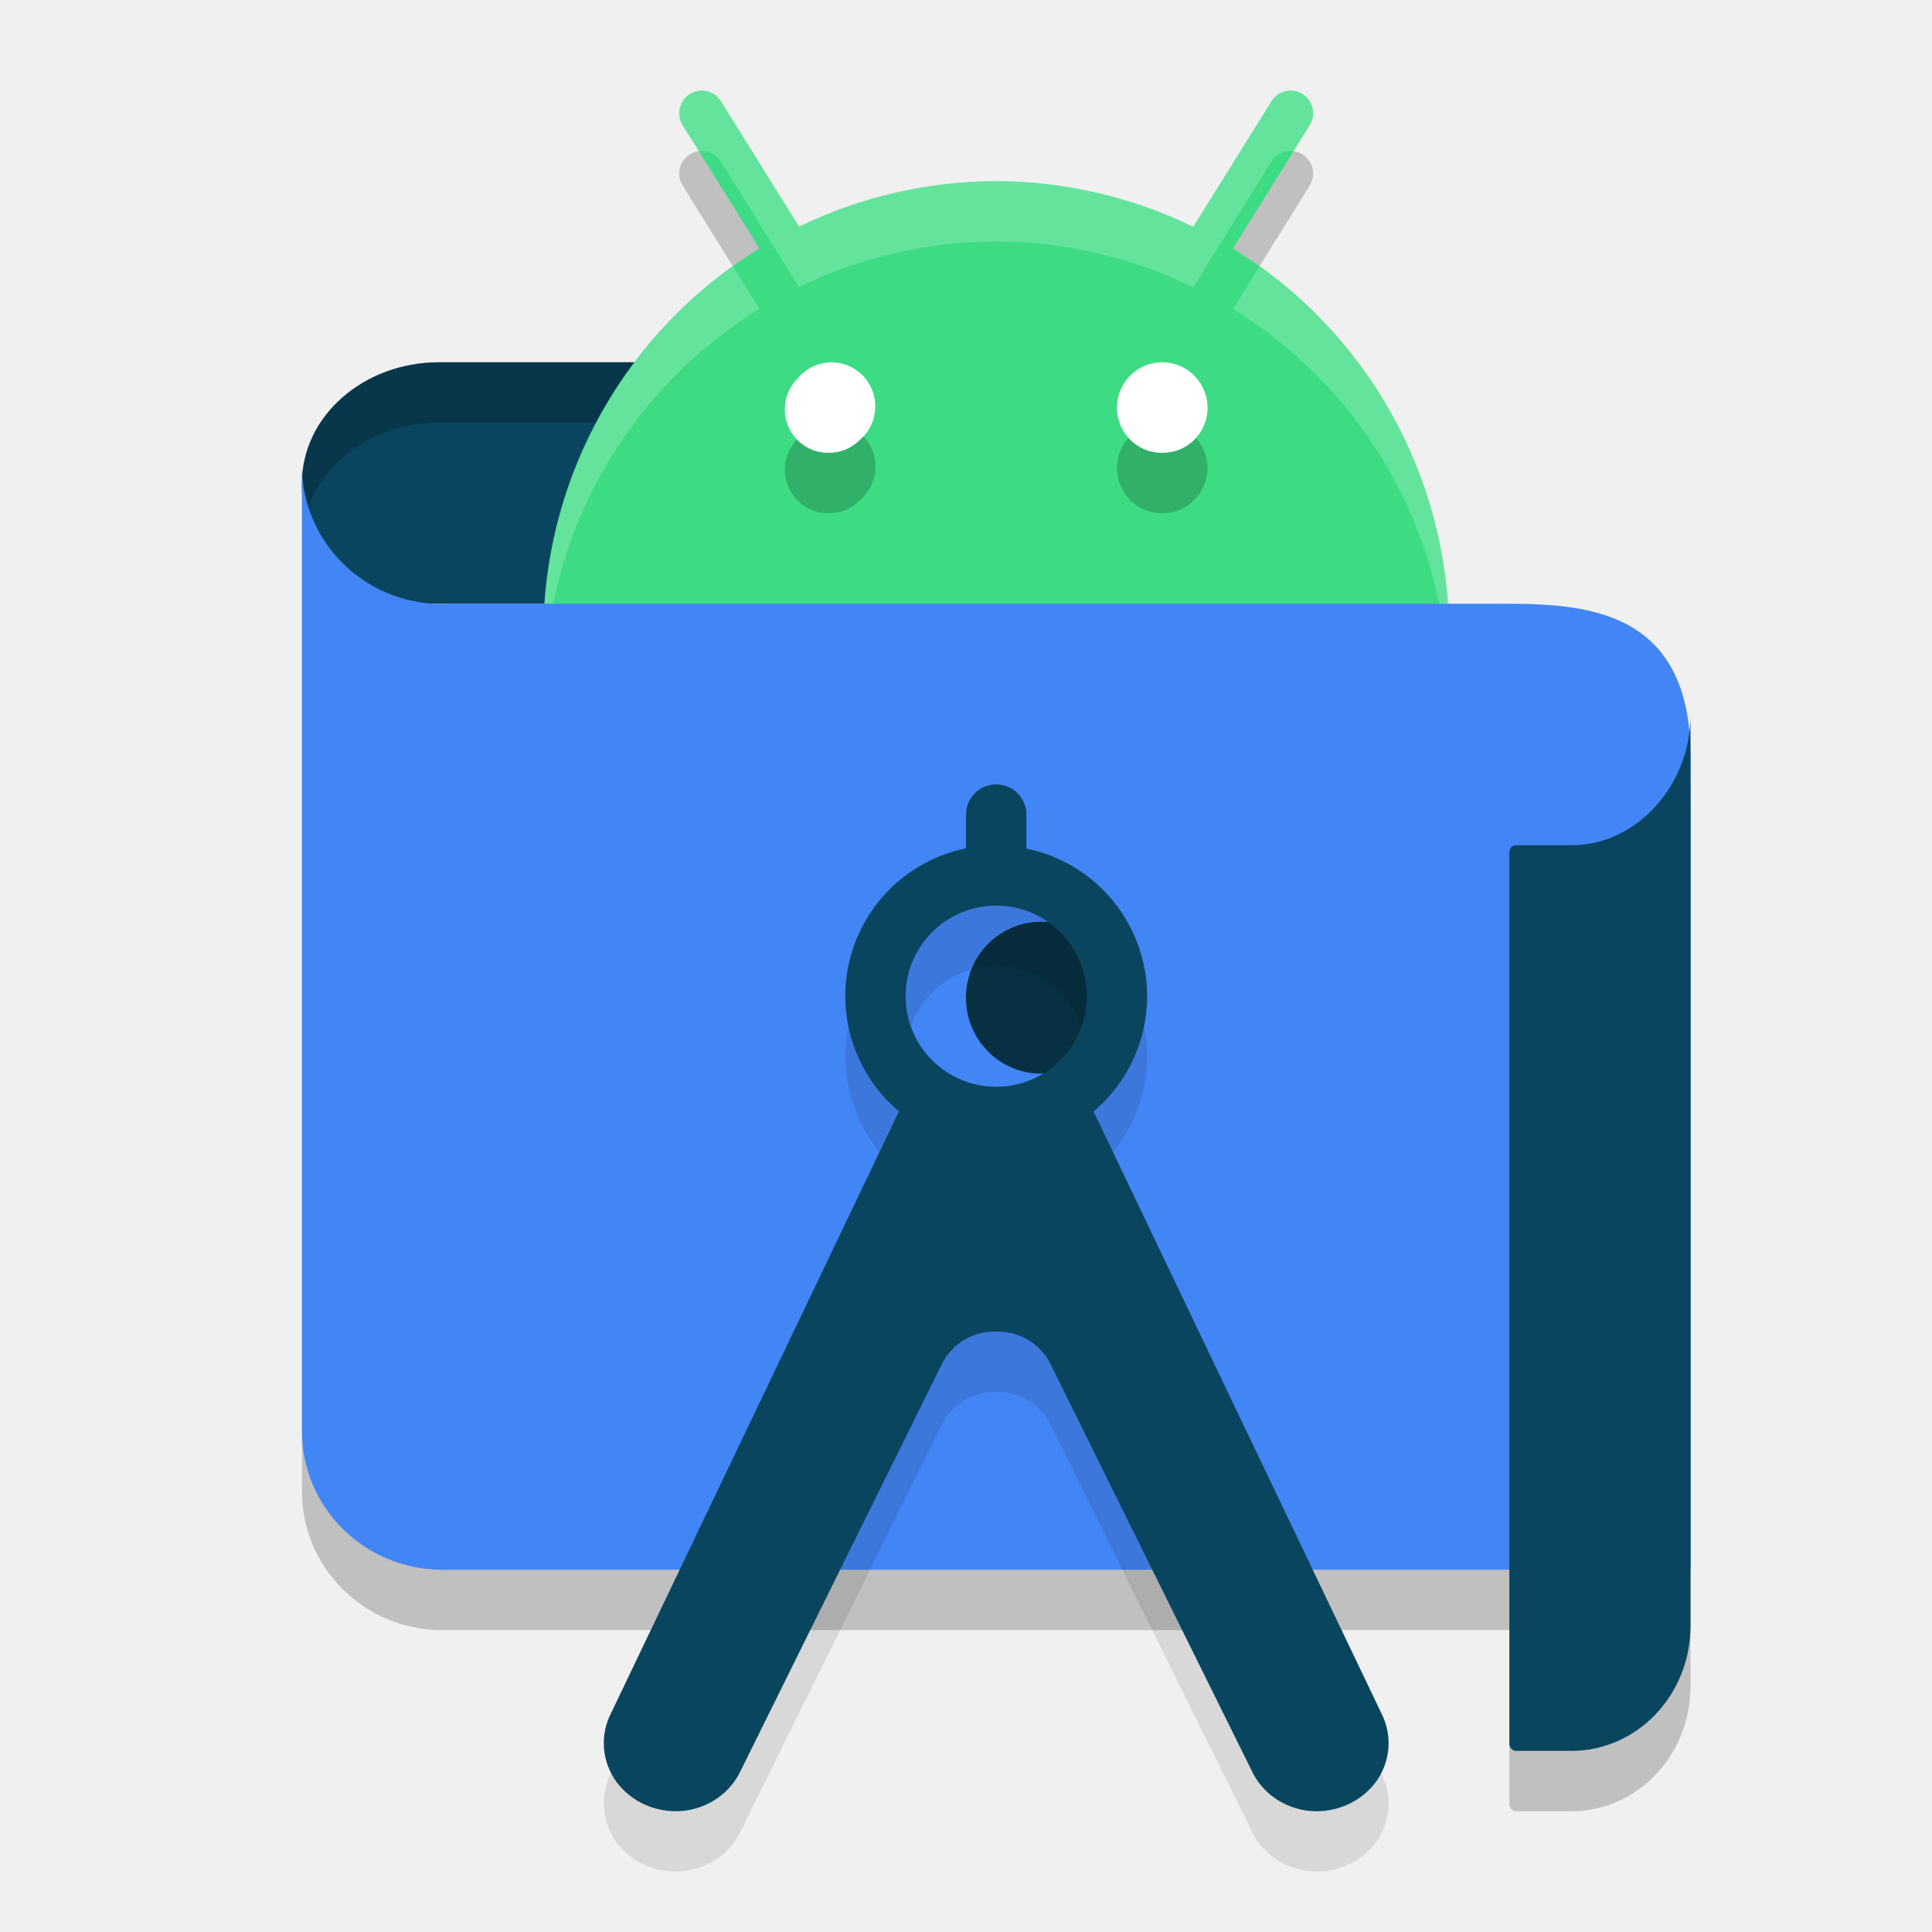
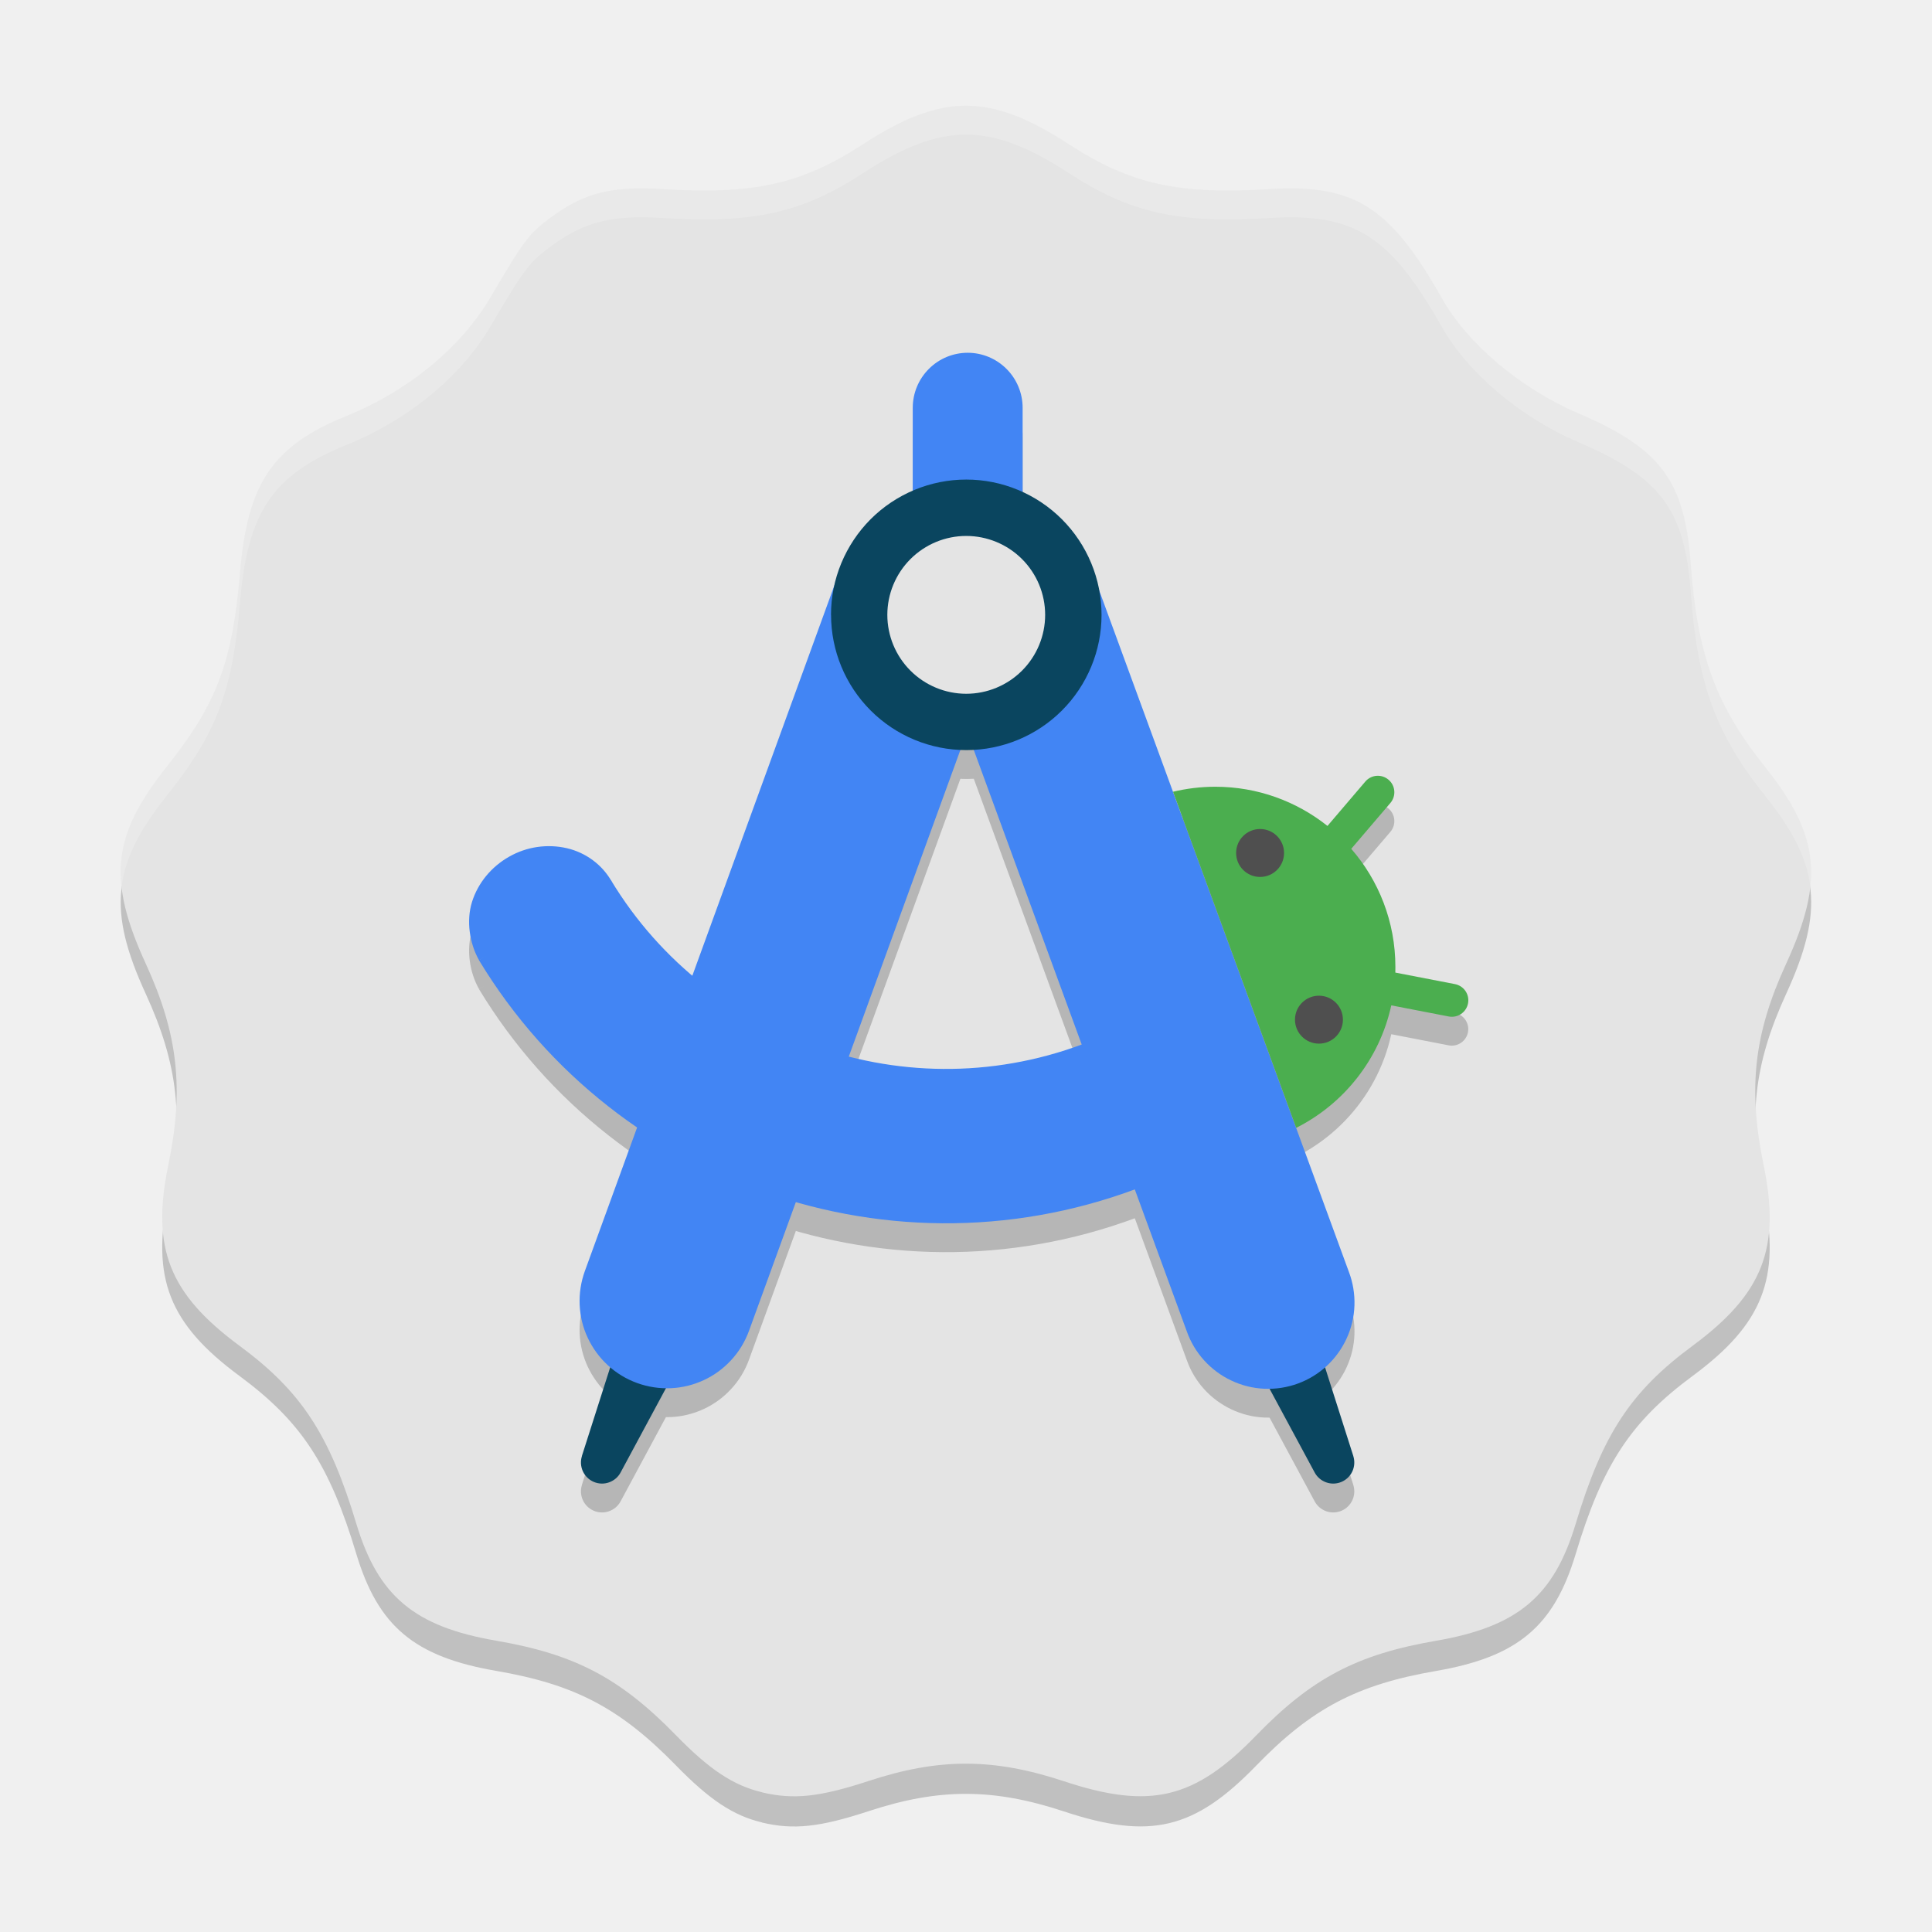
- <svg xmlns="http://www.w3.org/2000/svg" width="32" height="32" version="1.1">
-   <path style="opacity:0.2" d="m 11.634,2.5 a 0.375,0.375 0 0 0 -0.325,0.577 l 1.269,2.039 A 7.5,7.5 0 0 0 9,11.5 7.5,7.5 0 0 0 16.5,19 7.5,7.5 0 0 0 24,11.5 7.5,7.5 0 0 0 20.421,5.118 L 21.691,3.077 A 0.375,0.375 0 0 0 21.366,2.5 0.375,0.375 0 0 0 21.056,2.682 L 19.764,4.757 A 7.5,7.5 0 0 0 16.5,4 7.5,7.5 0 0 0 13.235,4.754 L 11.944,2.682 A 0.375,0.375 0 0 0 11.634,2.5 Z" />
-   <path style="opacity:0.2" d="M 28.001,27 H 7.309 C 6.035,26.992 5.005,25.97 5.001,24.709 V 8.7 c -0.007,1.329 1.124,2.382 2.466,2.3 h 17.162 c 1.371,0 3.372,-0.085 3.372,2.53 z" />
-   <path style="fill:#0a455f" d="M 13.434,6 H 7.265 A 2.271,2.003 0 0 0 5.001,8.003 2.198,1.939 0 0 0 7.199,10 H 13.5 Z" />
-   <path style="opacity:0.2" d="M 7.266 6 A 2.271 2.003 0 0 0 5.002 8.004 A 2.198 1.939 0 0 0 5.068 8.531 A 2.271 2.003 0 0 1 7.266 7 L 13.434 7 L 13.484 10 L 13.5 10 L 13.434 6 L 7.266 6 z" />
-   <path style="fill:#3ddc84" d="m 11.634,1.5 a 0.375,0.375 0 0 0 -0.325,0.577 l 1.269,2.039 A 7.5,7.5 0 0 0 9,10.5 7.5,7.5 0 0 0 16.5,18 7.5,7.5 0 0 0 24,10.5 7.5,7.5 0 0 0 20.421,4.118 L 21.691,2.077 A 0.375,0.375 0 0 0 21.366,1.5 0.375,0.375 0 0 0 21.056,1.682 L 19.764,3.757 A 7.5,7.5 0 0 0 16.5,3 7.5,7.5 0 0 0 13.235,3.754 L 11.944,1.682 A 0.375,0.375 0 0 0 11.634,1.5 Z" />
-   <path style="fill:#ffffff;opacity:0.2" d="M 11.596 1.5 A 0.375 0.375 0 0 0 11.309 2.078 L 11.574 2.504 A 0.375 0.375 0 0 1 11.633 2.5 A 0.375 0.375 0 0 1 11.943 2.682 L 13.234 4.754 A 7.5 7.5 0 0 1 16.5 4 A 7.5 7.5 0 0 1 19.764 4.758 L 21.055 2.682 A 0.375 0.375 0 0 1 21.365 2.5 A 0.375 0.375 0 0 1 21.426 2.504 A 0.375 0.375 0 0 1 21.428 2.504 L 21.691 2.078 A 0.375 0.375 0 0 0 21.365 1.5 A 0.375 0.375 0 0 0 21.055 1.682 L 19.764 3.758 A 7.5 7.5 0 0 0 16.5 3 A 7.5 7.5 0 0 0 13.234 3.754 L 11.943 1.682 A 0.375 0.375 0 0 0 11.633 1.5 A 0.375 0.375 0 0 0 11.596 1.5 z M 12.141 4.414 A 7.5 7.5 0 0 0 9 10.5 A 7.5 7.5 0 0 0 9.025 11.018 A 7.5 7.5 0 0 1 12.578 5.115 L 12.141 4.414 z M 20.857 4.418 L 20.422 5.117 A 7.5 7.5 0 0 1 23.977 11.061 A 7.5 7.5 0 0 0 24 10.5 A 7.5 7.5 0 0 0 20.857 4.418 z" />
-   <path style="fill:#4285f4" d="M 28.001,26 H 7.309 C 6.035,25.992 5.005,24.97 5.001,23.709 V 7.7 C 4.994,9.029 6.125,10.081 7.467,10 H 24.629 C 26,10 28.001,9.915 28.001,12.53 Z" />
-   <path style="opacity:0.2" d="m 13.787,7 a 0.725,0.729 0 0 0 -0.574,0.268 0.716,0.72 0 0 0 0.512,1.232 0.708,0.711 0 0 0 0.51,-0.207 0.725,0.729 0 0 0 -0.447,-1.293 z m 5.477,0 a 0.751,0.757 0 0 0 -0.543,0.219 0.741,0.748 0 0 0 0.537,1.281 A 0.741,0.748 0 0 0 20,7.752 0.751,0.757 0 0 0 19.264,7 Z" />
-   <path style="fill:#ffffff" d="m 19.259,7.5 a 0.741,0.748 0 0 1 -0.537,-1.281 0.751,0.757 0 0 1 1.279,0.533 0.741,0.748 0 0 1 -0.741,0.748" />
-   <path style="fill:#073042" d="m 17.257,15.267 a 1.243,1.258 0 1 0 0.477,2.413 1.236,1.25 0 0 0 -0.477,-2.413 z" />
-   <path style="fill:#ffffff" d="m 13.724,7.5 a 0.716,0.72 0 0 1 -0.511,-1.233 0.725,0.729 0 1 1 1.021,1.026 0.708,0.711 0 0 1 -0.511,0.207" />
-   <path style="opacity:0.1" d="M 16.492,13.992 A 0.5,0.5 0 0 0 16,14.5 v 0.551 a 2.5,2.5 0 0 0 -2,2.449 2.5,2.5 0 0 0 0.889,1.908 l -4.766,9.963 c -0.19,0.367 -0.157,0.803 0.086,1.141 0.247,0.334 0.66,0.519 1.088,0.484 0.428,-0.039 0.801,-0.297 0.973,-0.672 l 3.34,-6.748 c 0.161,-0.314 0.494,-0.52 0.861,-0.521 0.01,-3e-5 0.019,0.004 0.029,0.004 0.01,-2.89e-4 0.019,-0.004 0.029,-0.004 0.367,0.001 0.7,0.208 0.861,0.521 l 3.34,6.748 c 0.172,0.375 0.545,0.633 0.973,0.672 0.428,0.034 0.841,-0.15 1.088,-0.484 0.243,-0.338 0.276,-0.773 0.086,-1.141 L 18.113,19.41 A 2.5,2.5 0 0 0 19,17.5 2.5,2.5 0 0 0 17,15.055 V 14.5 A 0.5,0.5 0 0 0 16.492,13.992 Z M 16.5,16 a 1.5,1.5 0 0 1 1.5,1.5 1.5,1.5 0 0 1 -1.5,1.5 1.5,1.5 0 0 1 -1.5,-1.5 1.5,1.5 0 0 1 1.5,-1.5 z" />
-   <path style="fill:#0a455f" d="M 16.492 12.992 A 0.5 0.5 0 0 0 16 13.5 L 16 14.051 A 2.5 2.5 0 0 0 14 16.5 A 2.5 2.5 0 0 0 14.889 18.408 L 10.123 28.371 C 9.933 28.738 9.966 29.174 10.209 29.512 C 10.456 29.846 10.869 30.03 11.297 29.996 C 11.725 29.957 12.098 29.699 12.27 29.324 L 15.609 22.576 C 15.77 22.263 16.104 22.056 16.471 22.055 C 16.481 22.055 16.49 22.058 16.5 22.059 C 16.51 22.058 16.519 22.055 16.529 22.055 C 16.896 22.056 17.23 22.263 17.391 22.576 L 20.73 29.324 C 20.902 29.699 21.275 29.957 21.703 29.996 C 22.131 30.03 22.544 29.846 22.791 29.512 C 23.034 29.174 23.067 28.738 22.877 28.371 L 18.113 18.41 A 2.5 2.5 0 0 0 19 16.5 A 2.5 2.5 0 0 0 17 14.055 L 17 13.5 A 0.5 0.5 0 0 0 16.492 12.992 z M 16.5 15 A 1.5 1.5 0 0 1 18 16.5 A 1.5 1.5 0 0 1 16.5 18 A 1.5 1.5 0 0 1 15 16.5 A 1.5 1.5 0 0 1 16.5 15 z" />
-   <path style="opacity:0.2" d="M 26.014,15 H 25.113 C 25.051,15 25,15.047 25,15.113 v 14.768 c -1.2e-4,0.063 0.046,0.115 0.106,0.119 h 0.929 C 27.122,29.996 28,29.07 28,27.928 V 12.851 c 3e-5,1.15 -0.891,2.158 -1.986,2.149 z" />
-   <path style="fill:#0a455f" d="M 26.014,14 H 25.113 C 25.051,14 25,14.047 25,14.113 v 14.768 c -1.2e-4,0.063 0.046,0.115 0.106,0.119 h 0.929 C 27.122,28.996 28,28.07 28,26.929 V 11.851 c 3e-5,1.15 -0.891,2.158 -1.986,2.149 z" />
+ <svg xmlns="http://www.w3.org/2000/svg" width="32" height="32" viewBox="0 0 32 32">
+   <path d="m12.62 30.185c-0.473-0.112-0.868-0.374-1.422-0.942-0.925-0.949-1.675-1.344-2.98-1.568-1.353-0.233-1.954-0.736-2.316-1.937-0.446-1.483-0.913-2.193-1.938-2.95-1.163-0.859-1.461-1.616-1.177-2.988 0.263-1.271 0.162-2.174-0.372-3.337-0.637-1.386-0.558-2.127 0.346-3.262 0.829-1.042 1.09-1.73 1.214-3.209 0.125-1.493 0.541-2.106 1.764-2.602 1.022-0.414 1.895-1.133 2.38-1.956 0.56-0.953 0.642-1.062 0.989-1.321 0.56-0.418 1.013-0.534 1.875-0.48 1.498 0.094 2.301-0.086 3.307-0.741 1.312-0.854 2.107-0.854 3.419 0 1.006 0.655 1.809 0.835 3.307 0.741 1.416-0.088 2.006 0.283 2.869 1.811 0.428 0.757 1.303 1.493 2.26 1.903 1.363 0.583 1.76 1.116 1.86 2.5 0.109 1.499 0.416 2.337 1.23 3.355 0.906 1.134 0.985 1.876 0.348 3.263-0.534 1.162-0.634 2.066-0.371 3.337 0.283 1.372-0.014 2.129-1.177 2.988-1.025 0.757-1.491 1.467-1.937 2.95-0.362 1.201-0.963 1.704-2.316 1.937-1.307 0.225-2.059 0.621-2.979 1.571-1.021 1.053-1.754 1.227-3.181 0.755-1.167-0.386-2.067-0.388-3.23-0.006-0.814 0.268-1.249 0.314-1.771 0.19z" fill-opacity=".2" />
+   <path d="m12.62 29.685c-0.473-0.112-0.868-0.374-1.422-0.942-0.925-0.949-1.675-1.344-2.98-1.568-1.353-0.233-1.954-0.736-2.316-1.937-0.446-1.483-0.913-2.193-1.938-2.95-1.163-0.859-1.461-1.616-1.177-2.988 0.263-1.271 0.162-2.174-0.372-3.337-0.637-1.386-0.558-2.127 0.346-3.262 0.829-1.042 1.09-1.73 1.214-3.209 0.125-1.493 0.541-2.106 1.764-2.602 1.022-0.414 1.895-1.133 2.38-1.956 0.56-0.953 0.642-1.062 0.989-1.321 0.56-0.418 1.013-0.534 1.875-0.48 1.498 0.094 2.301-0.086 3.307-0.741 1.312-0.854 2.107-0.854 3.419 0 1.006 0.655 1.809 0.835 3.307 0.741 1.416-0.088 2.006 0.283 2.869 1.811 0.428 0.757 1.303 1.493 2.26 1.903 1.363 0.583 1.76 1.116 1.86 2.5 0.109 1.499 0.416 2.337 1.23 3.355 0.906 1.134 0.985 1.876 0.348 3.263-0.534 1.162-0.634 2.066-0.371 3.337 0.283 1.372-0.014 2.129-1.177 2.988-1.025 0.757-1.491 1.467-1.937 2.95-0.362 1.201-0.963 1.704-2.316 1.937-1.307 0.225-2.059 0.621-2.979 1.571-1.021 1.053-1.754 1.227-3.181 0.755-1.167-0.386-2.067-0.388-3.23-0.006-0.814 0.268-1.249 0.314-1.771 0.19z" fill="#E4E4E4" />
+   <path d="m2.014 14.691c-0.076-0.686 0.163-1.256 0.748-1.99 0.829-1.042 1.09-1.73 1.214-3.209 0.125-1.493 0.541-2.106 1.764-2.602 1.022-0.414 1.895-1.133 2.38-1.956 0.56-0.953 0.642-1.062 0.989-1.321 0.56-0.418 1.013-0.534 1.875-0.48 1.498 0.094 2.301-0.086 3.307-0.741 1.312-0.854 2.107-0.854 3.419 0 1.006 0.655 1.809 0.835 3.307 0.741 1.416-0.088 2.006 0.283 2.869 1.811 0.428 0.757 1.303 1.493 2.26 1.903 1.363 0.583 1.76 1.116 1.86 2.5 0.109 1.499 0.416 2.337 1.23 3.355 0.587 0.734 0.827 1.304 0.75 1.99-0.059-0.492-0.304-0.955-0.75-1.512-0.814-1.018-1.122-1.856-1.23-3.355-0.1-1.384-0.497-1.917-1.86-2.5-0.958-0.41-1.832-1.146-2.26-1.903-0.864-1.527-1.453-1.899-2.869-1.811-1.498 0.094-2.301-0.086-3.307-0.741-1.312-0.854-2.107-0.854-3.419 0-1.006 0.655-1.809 0.835-3.307 0.741-0.862-0.054-1.315 0.062-1.875 0.48-0.347 0.259-0.429 0.368-0.989 1.321-0.485 0.824-1.358 1.543-2.38 1.956-1.223 0.496-1.639 1.109-1.764 2.602-0.124 1.479-0.385 2.168-1.214 3.209-0.445 0.559-0.69 1.022-0.748 1.513z" fill="white" fill-opacity=".2" />
+   <path d="m22.415 24.595c0.026 0.083 0.021 0.173-0.015 0.252s-0.101 0.142-0.181 0.176c-0.08 0.034-0.17 0.037-0.252 0.008-0.082-0.029-0.151-0.087-0.192-0.164l-0.842-1.563c-0.034-0.063-0.055-0.132-0.06-0.204s0.004-0.143 0.027-0.211c0.024-0.068 0.061-0.13 0.11-0.182 0.049-0.052 0.108-0.094 0.174-0.122 0.066-0.028 0.137-0.042 0.209-0.041 0.072 1e-3 0.142 0.017 0.207 0.047 0.065 0.03 0.123 0.073 0.171 0.127 0.047 0.054 0.083 0.117 0.105 0.185l0.539 1.691z" fill="#B6B6B6" />
+   <path d="m9.639 24.595c-0.027 0.083-0.021 0.173 0.015 0.252 0.036 0.079 0.101 0.142 0.181 0.176 0.08 0.034 0.17 0.037 0.252 0.008 0.082-0.029 0.151-0.087 0.192-0.164l0.841-1.563c0.035-0.063 0.056-0.133 0.061-0.204 6e-3 -0.072-3e-3 -0.144-0.027-0.211-0.024-0.068-0.061-0.13-0.11-0.182s-0.108-0.094-0.175-0.122c-0.066-0.028-0.137-0.042-0.209-0.041-0.072 0.001-0.143 0.017-0.208 0.048-0.065 0.03-0.123 0.074-0.171 0.128-0.047 0.054-0.083 0.117-0.104 0.186l-0.54 1.691z" fill="#B6B6B6" />
+   <path d="m10.13 15.075c-0.079-0.137-0.185-0.257-0.313-0.351-0.127-0.094-0.273-0.161-0.427-0.197-0.326-0.075-0.668-0.025-0.958 0.141-0.295 0.167-0.516 0.436-0.614 0.749-0.098 0.312-0.04 0.69 0.116 0.964l1.136-0.586 1.06-0.72z" fill="#B6B6B6" />
+   <path d="m10.12 15.058c1.644 2.722 5.086 3.887 8.095 2.602l1.004 2.35c-4.197 1.793-8.993 0.167-11.287-3.63l2.188-1.321z" fill="#B6B6B6" fill-rule="evenodd" />
+   <path d="m15.374 10.841c-0.126-0.355-0.106-0.745 0.054-1.086 0.16-0.341 0.449-0.605 0.802-0.734 0.354-0.13 0.744-0.115 1.087 0.042s0.61 0.442 0.743 0.794l4.282 11.687c0.067 0.177 0.098 0.365 0.092 0.554-0.006 0.189-0.05 0.375-0.129 0.547-0.079 0.172-0.191 0.327-0.329 0.455-0.139 0.128-0.302 0.228-0.479 0.293s-0.366 0.094-0.555 0.086c-0.189-0.008-0.374-0.054-0.545-0.135-0.171-0.081-0.325-0.194-0.452-0.334-0.127-0.14-0.225-0.304-0.288-0.482l-4.282-11.687z" fill="#B6B6B6" />
+   <path d="m13.933 9.865c0.131-0.361 0.4-0.654 0.748-0.816 0.348-0.162 0.746-0.179 1.106-0.048s0.654 0.4 0.816 0.748c0.162 0.348 0.179 0.746 0.048 1.106l-4.245 11.665c-0.065 0.179-0.164 0.343-0.293 0.483-0.128 0.14-0.283 0.254-0.455 0.334-0.172 0.08-0.358 0.126-0.548 0.134-0.19 0.008-0.379-0.021-0.558-0.086-0.179-0.065-0.343-0.165-0.483-0.293-0.14-0.128-0.253-0.283-0.334-0.455-0.08-0.172-0.126-0.358-0.134-0.548-0.008-0.19 0.021-0.379 0.086-0.558l4.245-11.665 5e-4 -4.8e-4z" fill="#B6B6B6" />
+   <path d="m16.938 7.232c0-0.241-0.096-0.473-0.267-0.644-0.171-0.171-0.402-0.267-0.643-0.267s-0.473 0.096-0.643 0.267c-0.171 0.171-0.267 0.402-0.267 0.644v1.727c0 0.241 0.096 0.473 0.267 0.644 0.171 0.171 0.402 0.267 0.643 0.267s0.473-0.096 0.643-0.267c0.171-0.171 0.267-0.402 0.267-0.644v-1.727z" fill="#B6B6B6" />
+   <path d="m16.004 12.436c0.47 0 0.921-0.187 1.254-0.519s0.519-0.784 0.519-1.254c0-0.47-0.187-0.921-0.519-1.254s-0.784-0.519-1.254-0.519c-0.47 0-0.921 0.187-1.254 0.519-0.333 0.333-0.519 0.784-0.519 1.254 0 0.47 0.187 0.921 0.519 1.254 0.333 0.333 0.784 0.519 1.254 0.519z" fill="#B6B6B6" />
+   <path d="m16.004 9.355c-0.347 0-0.679 0.138-0.924 0.383s-0.383 0.578-0.383 0.924c0 0.347 0.138 0.679 0.383 0.924s0.578 0.383 0.924 0.383c0.347 0 0.679-0.138 0.924-0.383s0.383-0.578 0.383-0.924c0-0.347-0.138-0.679-0.383-0.924s-0.578-0.383-0.924-0.383zm-2.24 1.307c0-0.294 0.058-0.586 0.171-0.857 0.113-0.272 0.278-0.519 0.486-0.727 0.208-0.208 0.455-0.373 0.727-0.486 0.272-0.113 0.563-0.171 0.857-0.171 0.294 0 0.585 0.058 0.857 0.171s0.519 0.278 0.727 0.486c0.208 0.208 0.373 0.455 0.486 0.727 0.113 0.272 0.171 0.563 0.171 0.857 0 0.594-0.236 1.164-0.656 1.584s-0.99 0.656-1.584 0.656-1.164-0.236-1.584-0.656c-0.42-0.42-0.656-0.99-0.656-1.584z" fill="#B6B6B6" fill-rule="evenodd" />
+   <path d="m21.469 19.159c0.975-0.491 1.643-1.5 1.643-2.666 0-1.648-1.336-2.984-2.983-2.984-0.241 0-0.475 0.029-0.7 0.083l2.04 5.567z" fill="#B6B6B6" />
+   <path d="m22.614 13.423c0.098-0.115 0.27-0.128 0.385-0.03s0.128 0.27 0.03 0.385l-0.707 0.828-0.415-0.354 0.707-0.828z" fill="#B6B6B6" />
+   <path d="m24.098 16.778c0.148 0.029 0.245 0.172 0.216 0.32s-0.172 0.245-0.32 0.216l-1.069-0.207 0.104-0.536 1.069 0.207z" fill="#B6B6B6" />
+   <path d="m21.268 14.605c0 0.219-0.178 0.397-0.397 0.397-0.219 0-0.397-0.178-0.397-0.397s0.178-0.397 0.397-0.397c0.22 0 0.397 0.178 0.397 0.397z" fill="#B6B6B6" />
+   <path d="m22.243 17.366c0 0.219-0.178 0.397-0.397 0.397s-0.397-0.178-0.397-0.397 0.178-0.397 0.397-0.397 0.397 0.178 0.397 0.397z" fill="#B6B6B6" />
+   <path d="m22.415 24.117c0.026 0.083 0.021 0.173-0.015 0.252-0.036 0.079-0.101 0.142-0.181 0.176-0.08 0.034-0.17 0.037-0.252 0.008-0.082-0.029-0.151-0.087-0.192-0.164l-0.842-1.563c-0.034-0.063-0.055-0.132-0.06-0.204s0.004-0.143 0.027-0.211c0.024-0.068 0.061-0.13 0.11-0.182 0.049-0.052 0.108-0.094 0.174-0.122 0.066-0.028 0.137-0.042 0.209-0.041 0.072 0.001 0.142 0.017 0.207 0.047 0.065 0.03 0.123 0.073 0.171 0.127 0.047 0.054 0.083 0.117 0.105 0.185l0.539 1.691z" fill="#0A455F" />
+   <path d="m9.639 24.117c-0.027 0.083-0.021 0.173 0.015 0.252 0.036 0.079 0.101 0.142 0.181 0.176 0.08 0.034 0.17 0.037 0.252 8e-3 0.082-0.029 0.151-0.087 0.192-0.164l0.841-1.563c0.035-0.063 0.056-0.133 0.061-0.204 0.006-0.072-0.003-0.144-0.027-0.211-0.024-0.068-0.061-0.13-0.11-0.182-0.049-0.052-0.108-0.094-0.175-0.122-0.066-0.028-0.137-0.042-0.209-0.041-0.072 0.001-0.143 0.017-0.208 0.048-0.065 0.03-0.123 0.074-0.171 0.128-0.047 0.054-0.083 0.117-0.104 0.186l-0.54 1.691z" fill="#0A455F" />
+   <path d="m10.13 14.597c-0.079-0.137-0.185-0.257-0.313-0.351-0.127-0.094-0.273-0.161-0.427-0.197-0.326-0.075-0.668-0.025-0.958 0.141-0.295 0.167-0.516 0.436-0.614 0.749-0.098 0.312-0.04 0.69 0.116 0.964l1.136-0.586 1.06-0.72z" fill="#4285F4" />
+   <path d="m10.12 14.58c1.644 2.722 5.086 3.887 8.095 2.602l1.004 2.35c-4.197 1.793-8.993 0.167-11.287-3.63l2.188-1.321z" fill="#4285F4" fill-rule="evenodd" />
+   <path d="m15.374 10.364c-0.126-0.355-0.106-0.745 0.054-1.086 0.16-0.341 0.449-0.605 0.802-0.734 0.354-0.13 0.744-0.115 1.087 0.042s0.61 0.442 0.743 0.794l4.282 11.687c0.067 0.177 0.098 0.365 0.092 0.554s-0.05 0.375-0.129 0.547c-0.079 0.172-0.191 0.327-0.329 0.455-0.139 0.129-0.302 0.228-0.479 0.293-0.177 0.065-0.366 0.094-0.555 0.086-0.189-0.008-0.374-0.054-0.545-0.135-0.171-0.08-0.325-0.194-0.452-0.334-0.127-0.14-0.225-0.304-0.288-0.482l-4.282-11.687z" fill="#4285F4" />
+   <path d="m13.933 9.387c0.131-0.361 0.4-0.654 0.748-0.816 0.348-0.162 0.746-0.179 1.106-0.048 0.36 0.131 0.654 0.4 0.816 0.748 0.162 0.348 0.179 0.746 0.048 1.106l-4.245 11.665c-0.065 0.178-0.164 0.343-0.293 0.483-0.128 0.14-0.283 0.254-0.455 0.334-0.172 0.08-0.358 0.126-0.548 0.134s-0.379-0.021-0.558-0.086c-0.179-0.065-0.343-0.164-0.483-0.293-0.14-0.128-0.253-0.283-0.334-0.455s-0.126-0.358-0.134-0.548c-0.008-0.19 0.021-0.379 0.086-0.558l4.245-11.665 5e-4 -4.8e-4z" fill="#4285F4" />
+   <path d="m16.938 6.754c0-0.241-0.096-0.473-0.267-0.644-0.171-0.171-0.402-0.267-0.643-0.267s-0.473 0.096-0.643 0.267c-0.171 0.171-0.267 0.402-0.267 0.644v1.727c0 0.241 0.096 0.473 0.267 0.644 0.171 0.171 0.402 0.267 0.643 0.267s0.473-0.096 0.643-0.267c0.171-0.171 0.267-0.402 0.267-0.644v-1.727z" fill="#4285F4" />
+   <path d="m16.004 11.958c0.47 0 0.921-0.187 1.254-0.519 0.333-0.333 0.519-0.784 0.519-1.254 0-0.47-0.187-0.921-0.519-1.254-0.333-0.333-0.784-0.519-1.254-0.519s-0.921 0.187-1.254 0.519c-0.333 0.333-0.519 0.784-0.519 1.254 0 0.47 0.187 0.921 0.519 1.254 0.333 0.333 0.784 0.519 1.254 0.519z" fill="#E4E4E4" />
+   <path d="m16.004 8.877c-0.347 0-0.679 0.138-0.924 0.383-0.245 0.245-0.383 0.578-0.383 0.924 0 0.347 0.138 0.679 0.383 0.924s0.578 0.383 0.924 0.383 0.679-0.138 0.924-0.383 0.383-0.578 0.383-0.924c0-0.347-0.138-0.679-0.383-0.924-0.245-0.245-0.578-0.383-0.924-0.383zm-2.24 1.307c0-0.294 0.058-0.585 0.171-0.857 0.113-0.272 0.278-0.519 0.485-0.727 0.208-0.208 0.455-0.373 0.727-0.486 0.272-0.113 0.563-0.171 0.857-0.171 0.294 0 0.585 0.058 0.857 0.171 0.272 0.113 0.519 0.278 0.727 0.486s0.373 0.455 0.486 0.727c0.113 0.272 0.171 0.563 0.171 0.857 0 0.594-0.236 1.164-0.656 1.584s-0.99 0.656-1.584 0.656-1.164-0.236-1.584-0.656c-0.42-0.42-0.656-0.99-0.656-1.584z" fill="#0A455F" fill-rule="evenodd" />
+   <path d="m22.614 12.945c0.098-0.115 0.27-0.128 0.385-0.03s0.128 0.27 0.03 0.385l-0.648 0.759c0.455 0.524 0.731 1.208 0.731 1.956 0 0.032-5e-4 0.063-0.001 0.094l0.988 0.191c0.148 0.029 0.245 0.172 0.216 0.32-0.029 0.148-0.172 0.245-0.32 0.216l-0.951-0.184c-0.194 0.889-0.783 1.63-1.575 2.029l-2.04-5.567c0.225-0.054 0.459-0.083 0.7-0.083 0.702 0 1.348 0.243 1.858 0.649l0.628-0.736z" fill="#4BAE4F" />
+   <circle cx="20.871" cy="14.128" r=".397" fill="#4F4F4F" />
+   <circle cx="21.846" cy="16.889" r=".397" fill="#4F4F4F" />
</svg>
